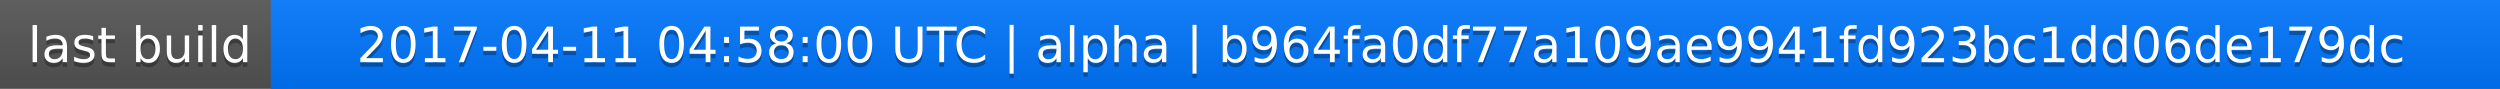
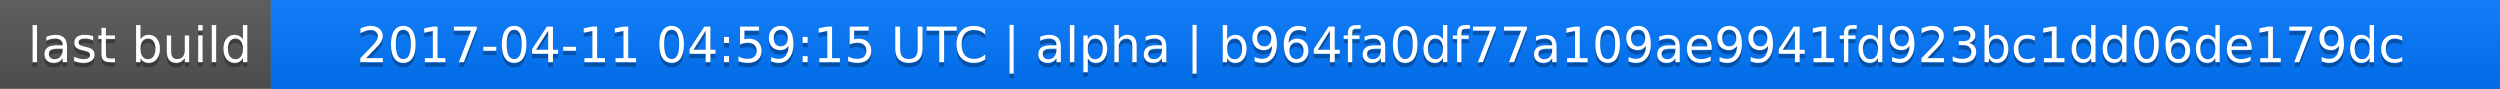
<svg xmlns="http://www.w3.org/2000/svg" width="563" height="20">
  <linearGradient id="a" x2="0" y2="100%">
    <stop offset="0" stop-color="#bbb" stop-opacity=".1" />
    <stop offset="1" stop-opacity=".1" />
  </linearGradient>
  <rect rx="0" width="563" height="20" fill="#555" />
  <rect rx="0" x="61" width="502" height="20" fill="#07f" />
  <path fill="#07f" d="M61 0h4v20h-4z" />
  <rect rx="0" width="563" height="20" fill="url(#a)" />
  <g fill="#fff" text-anchor="middle" font-family="DejaVu Sans,Verdana,Geneva,sans-serif" font-size="11">
    <text x="31.5" y="15" fill="#010101" fill-opacity=".3">last build</text>
    <text x="31.5" y="14">last build</text>
-     <text x="311" y="15" fill="#010101" fill-opacity=".3">2017-04-11 04:58:00 UTC | alpha | b964fa0df77a109ae9941fd923bc1dd06de179dc</text>
-     <text x="311" y="14">2017-04-11 04:58:00 UTC | alpha | b964fa0df77a109ae9941fd923bc1dd06de179dc</text>
+     <text x="311" y="15" fill="#010101" fill-opacity=".3">2017-04-11 04:59:15 UTC | alpha | b964fa0df77a109ae9941fd923bc1dd06de179dc</text>
+     <text x="311" y="14">2017-04-11 04:59:15 UTC | alpha | b964fa0df77a109ae9941fd923bc1dd06de179dc</text>
  </g>
</svg>
